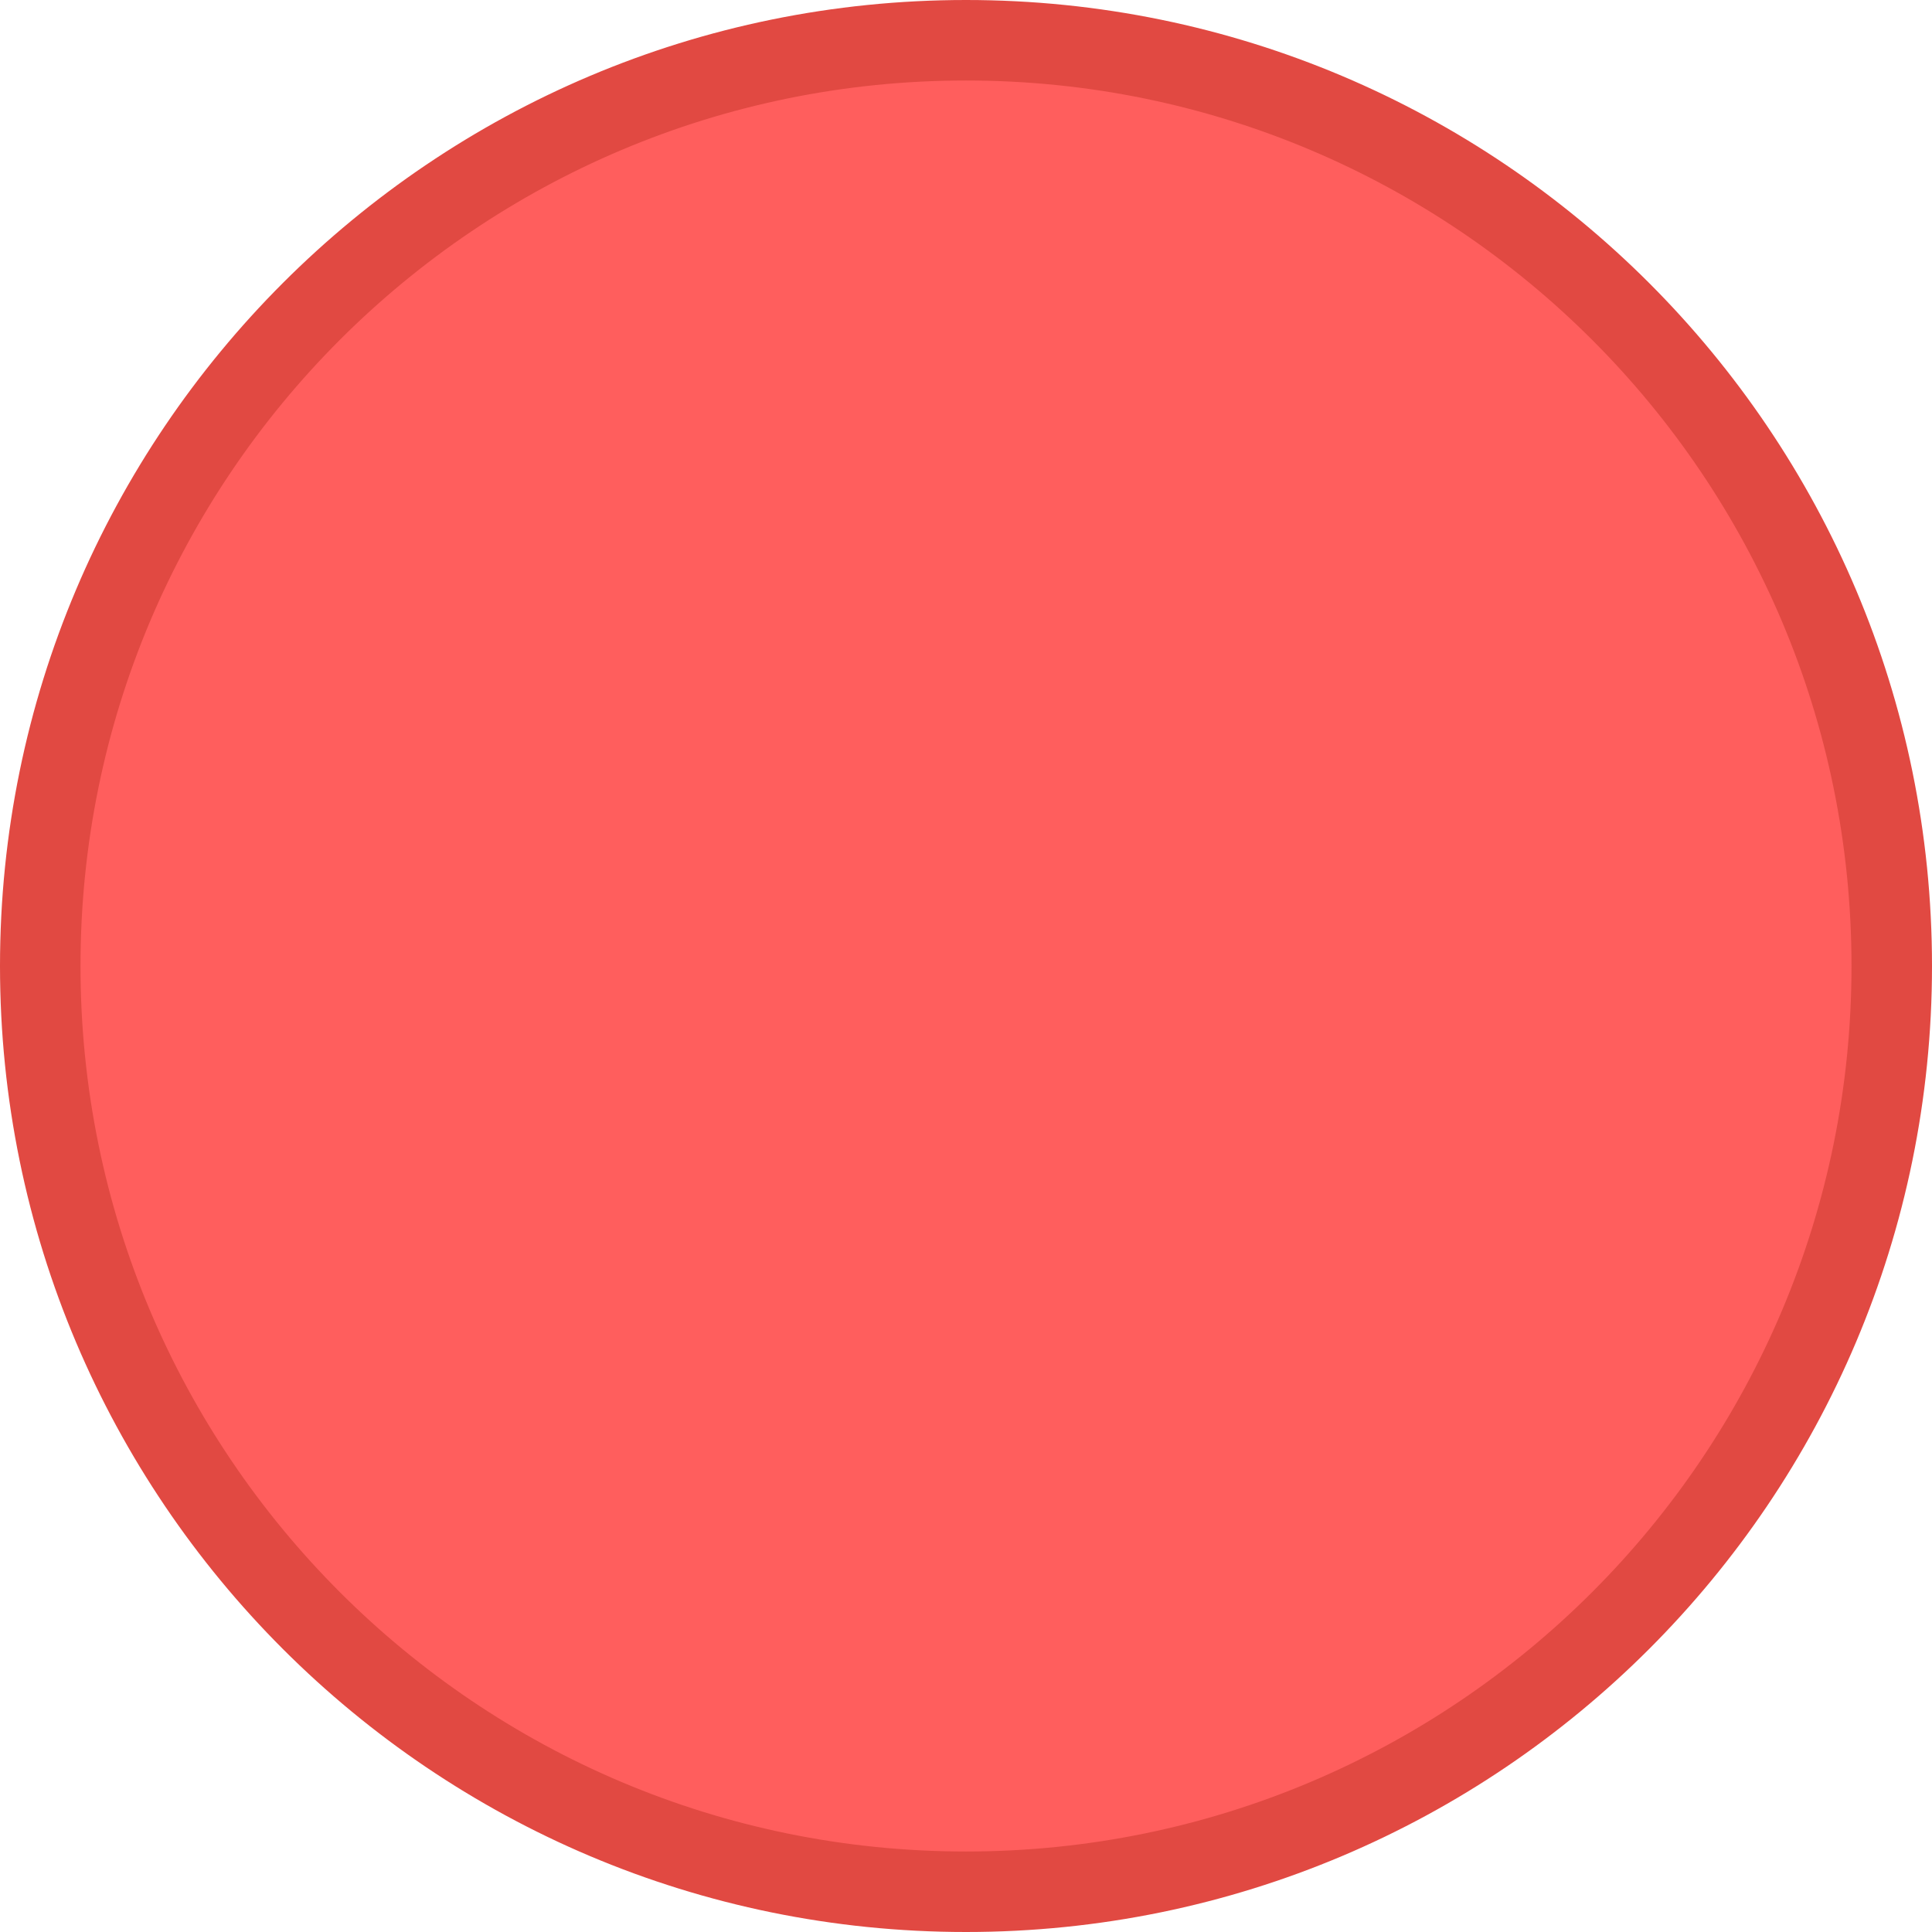
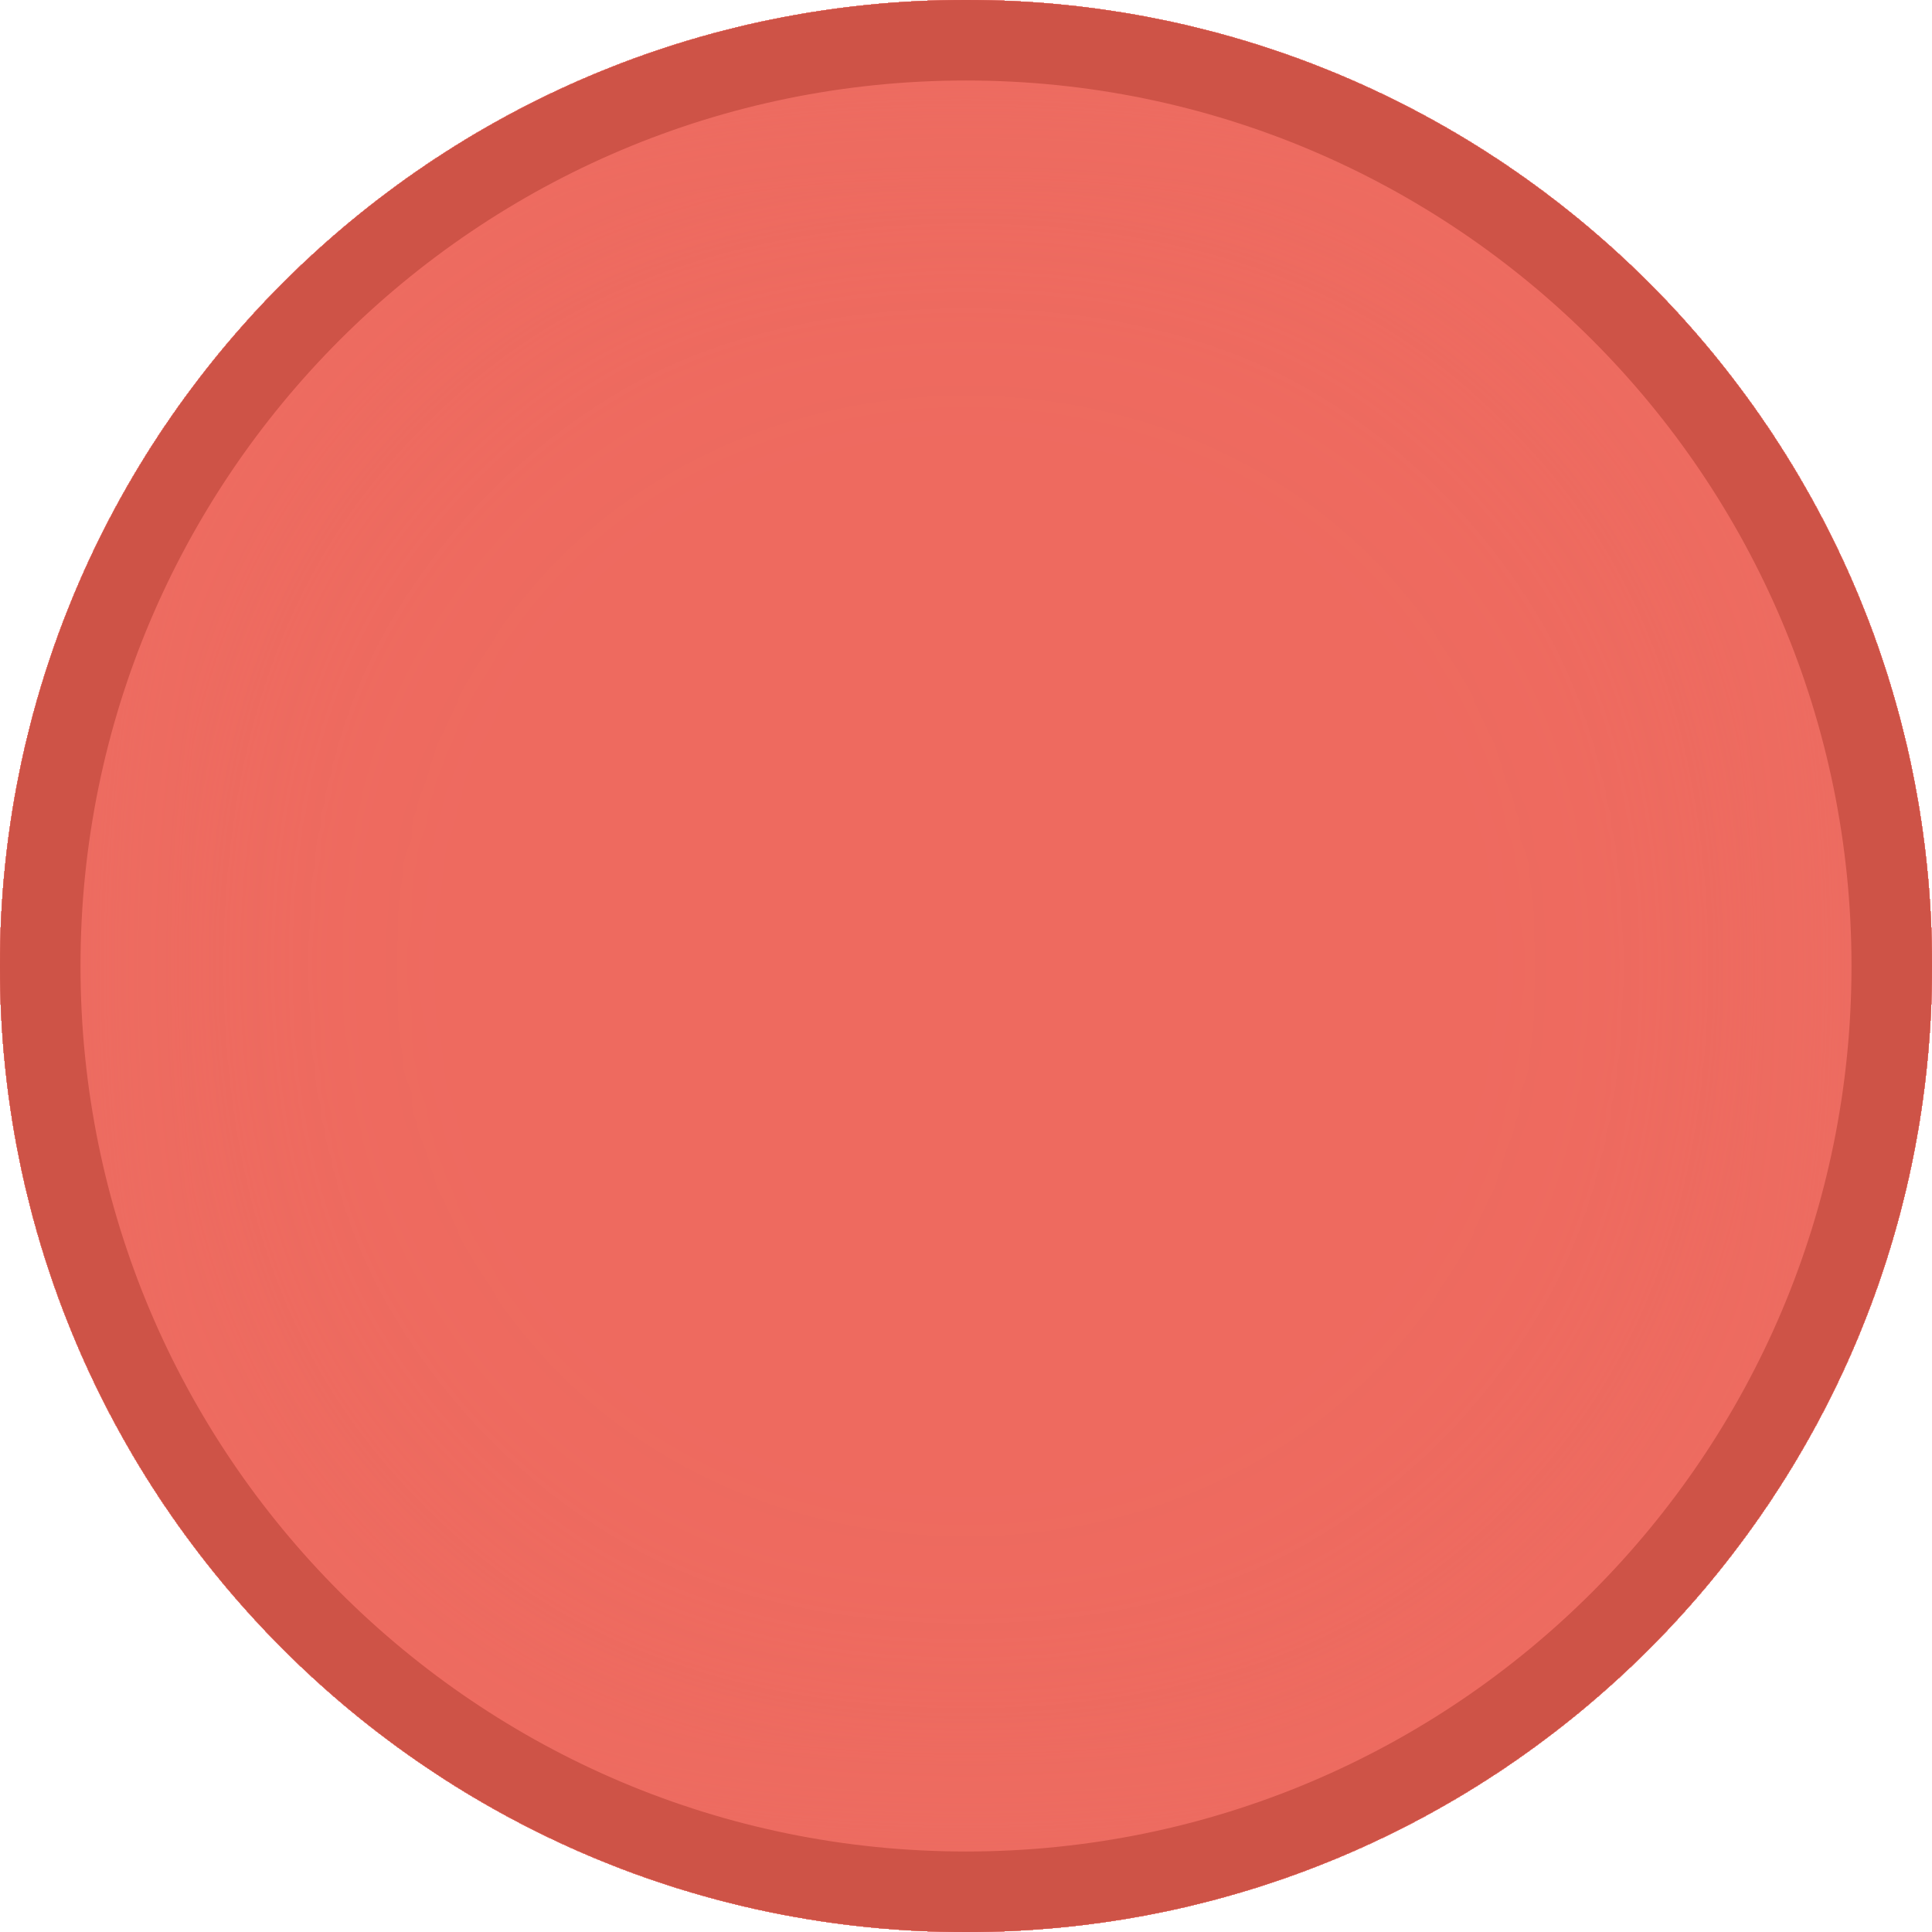
<svg xmlns="http://www.w3.org/2000/svg" width="12" height="12" viewBox="0 0 12 12" fill="none">
-   <circle cx="6" cy="6" r="5.75" fill="#FF5E5D" stroke="#E14942" stroke-width="0.5" />
+   <g filter="url(#filter0_i_976_898)">
+     <circle cx="6" cy="6" r="6" fill="#EE6A5F" />
+   </g>
+   <circle cx="6" cy="6" r="5.75" stroke="#CE5347" stroke-width="0.5" />
+   <defs>
+     <filter id="filter0_i_976_898" x="0" y="0" width="12" height="12" filterUnits="userSpaceOnUse" color-interpolation-filters="sRGB">
+       <feFlood flood-opacity="0" result="BackgroundImageFix" />
+       <feBlend mode="normal" in="SourceGraphic" in2="BackgroundImageFix" result="shape" />
+       <feColorMatrix in="SourceAlpha" type="matrix" values="0 0 0 0 0 0 0 0 0 0 0 0 0 0 0 0 0 0 127 0" result="hardAlpha" />
+       <feOffset />
+       <feGaussianBlur stdDeviation="3" />
+       <feComposite in2="hardAlpha" operator="arithmetic" k2="-1" k3="1" />
+       <feColorMatrix type="matrix" values="0 0 0 0 0.925 0 0 0 0 0.427 0 0 0 0 0.384 0 0 0 1 0" />
+       <feBlend mode="normal" in2="shape" result="effect1_innerShadow_976_898" />
+     </filter>
+   </defs>
</svg>
